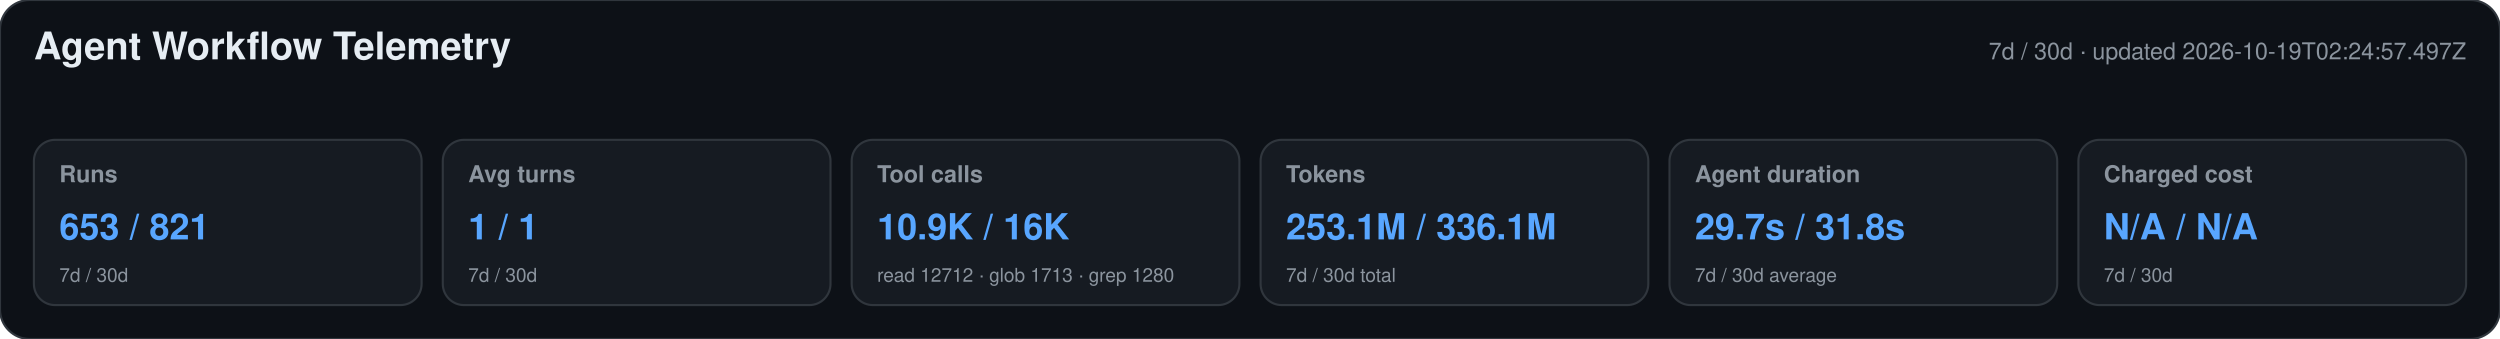
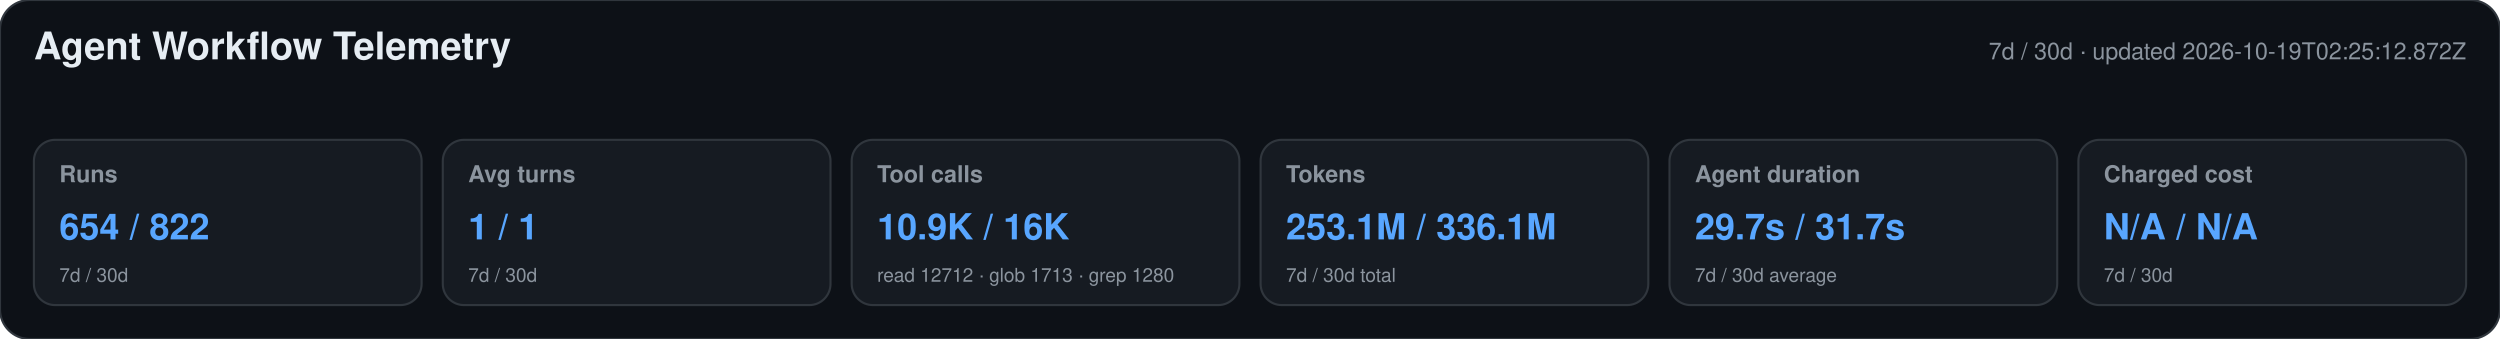
<svg xmlns="http://www.w3.org/2000/svg" width="1180" height="160" viewBox="0 0 1180 160" role="img" aria-labelledby="title desc">
  <style>text{font-family:-apple-system,BlinkMacSystemFont,"Segoe UI",Helvetica,Arial,sans-serif}.heading{font-size:18px;font-weight:650;fill:#e6edf3}.meta,.label,.secondary{fill:#8b949e}.meta,.label{font-size:11px}.label{font-weight:600}.primary{font-size:17px;font-weight:700;fill:#58a6ff}.secondary{font-size:9px}</style>
  <rect width="1180" height="160" rx="14" fill="#0d1117" stroke="#30363d" />
  <text x="16" y="28" class="heading">Agent Workflow Telemetry</text>
-   <text x="1164" y="28" text-anchor="end" class="meta">7d / 30d · updated 2026-10-19T02:24:57.497Z</text>
+   <text x="1164" y="28" text-anchor="end" class="meta">7d / 30d · updated 2026-10-19T02:25:12.872Z</text>
  <g>
    <rect x="16" y="66" width="183" height="78" rx="10" fill="#161b22" stroke="#30363d" />
    <text x="28" y="86" class="label">Runs</text>
-     <text x="28" y="113" class="primary">653 / 821</text>
+     <text x="28" y="113" class="primary">654 / 822</text>
    <text x="28" y="133" class="secondary">7d / 30d</text>
  </g>
  <g>
    <rect x="209" y="66" width="183" height="78" rx="10" fill="#161b22" stroke="#30363d" />
    <text x="221" y="86" class="label">Avg turns</text>
    <text x="221" y="113" class="primary">1 / 1</text>
    <text x="221" y="133" class="secondary">7d / 30d</text>
  </g>
  <g>
    <rect x="402" y="66" width="183" height="78" rx="10" fill="#161b22" stroke="#30363d" />
    <text x="414" y="86" class="label">Tool calls</text>
    <text x="414" y="113" class="primary">10.9K / 16K</text>
    <text x="414" y="133" class="secondary">read 12712 · glob 1713 · grep 1280</text>
  </g>
  <g>
    <rect x="595" y="66" width="183" height="78" rx="10" fill="#161b22" stroke="#30363d" />
    <text x="607" y="86" class="label">Tokens</text>
    <text x="607" y="113" class="primary">253.1M / 336.1M</text>
    <text x="607" y="133" class="secondary">7d / 30d total</text>
  </g>
  <g>
    <rect x="788" y="66" width="183" height="78" rx="10" fill="#161b22" stroke="#30363d" />
    <text x="800" y="86" class="label">Agent duration</text>
-     <text x="800" y="113" class="primary">29.7s / 31.8s</text>
+     <text x="800" y="113" class="primary">29.7s / 31.7s</text>
    <text x="800" y="133" class="secondary">7d / 30d average</text>
  </g>
  <g>
    <rect x="981" y="66" width="183" height="78" rx="10" fill="#161b22" stroke="#30363d" />
    <text x="993" y="86" class="label">Charged cost</text>
    <text x="993" y="113" class="primary">N/A / N/A</text>
    <text x="993" y="133" class="secondary">7d / 30d</text>
  </g>
</svg>
